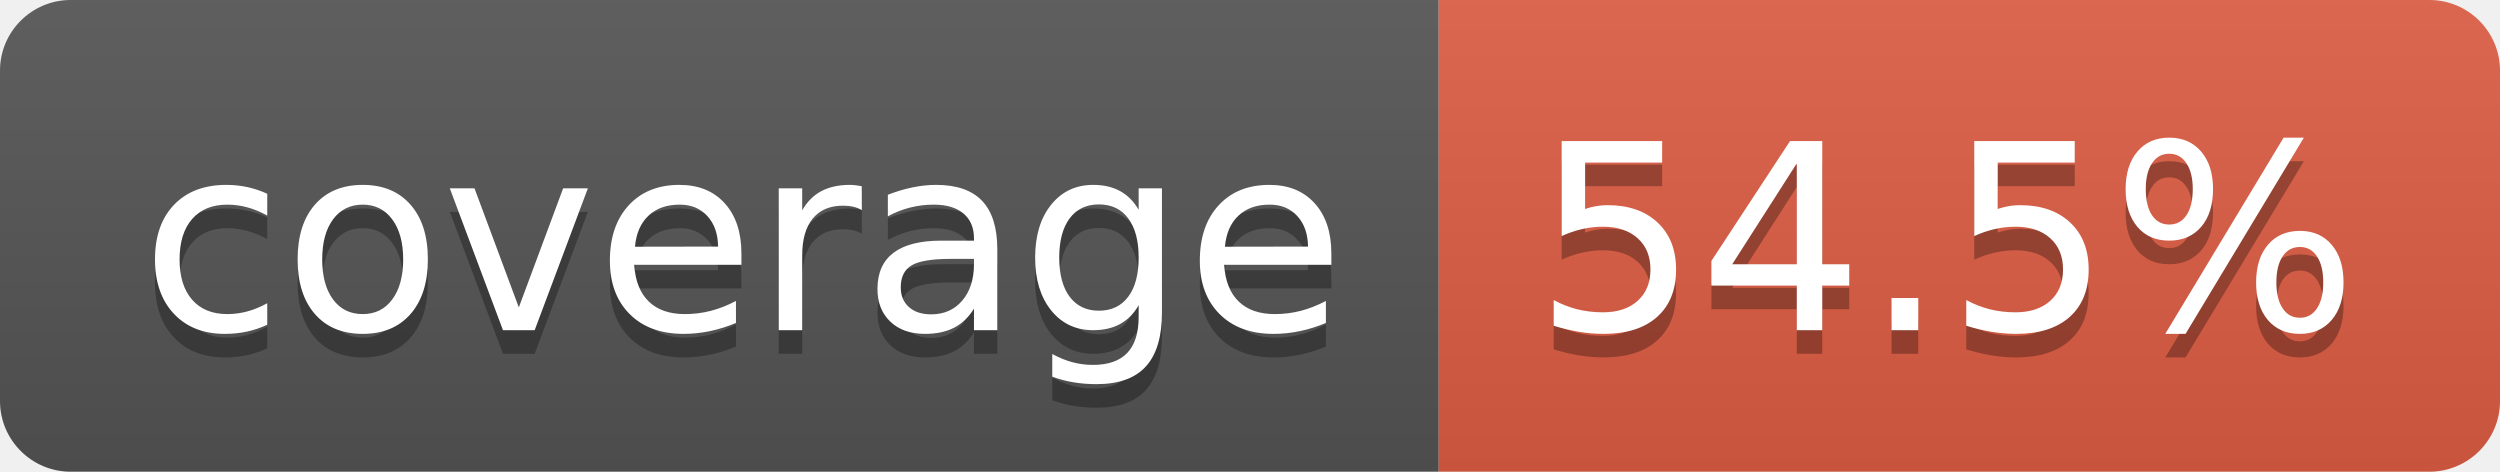
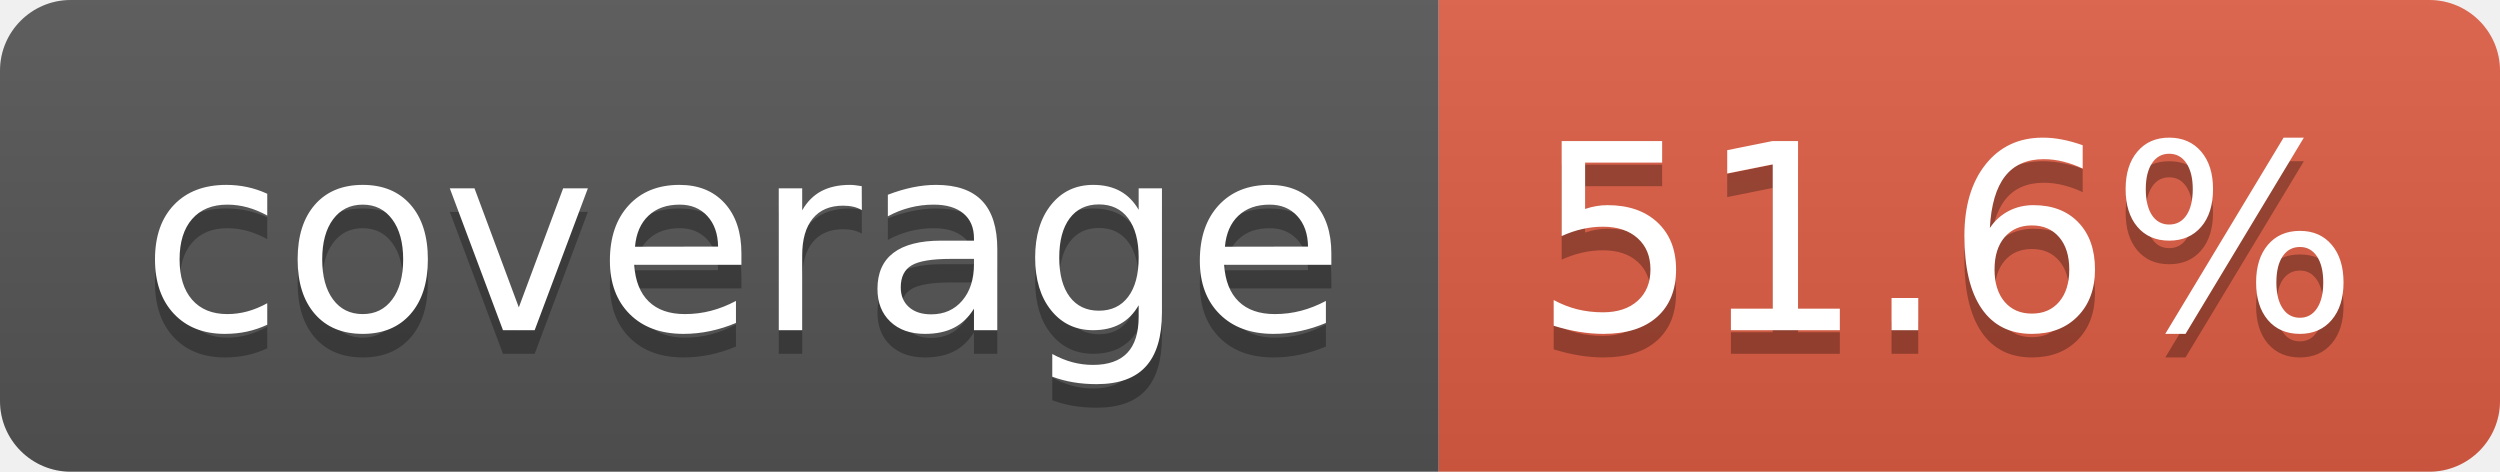
- <svg xmlns="http://www.w3.org/2000/svg" width="106" height="20" role="img" aria-label="coverage: 54.5%">
+ <svg xmlns="http://www.w3.org/2000/svg" width="106" height="20" role="img" aria-label="coverage: 51.6%">
  <linearGradient id="s" x2="0" y2="100%">
    <stop offset="0" stop-color="#bbb" stop-opacity=".1" />
    <stop offset="1" stop-opacity=".1" />
  </linearGradient>
  <clipPath id="r">
    <rect width="106" height="20" rx="3" fill="#fff" />
  </clipPath>
  <g clip-path="url(#r)">
    <rect width="61" height="20" fill="#555" />
    <rect x="61" width="45" height="20" fill="#e05d44" />
    <rect width="106" height="20" fill="url(#s)" />
  </g>
  <g fill="#fff" text-anchor="middle" font-family="Verdana,Geneva,DejaVu Sans,sans-serif" text-rendering="geometricPrecision" font-size="110">
    <text aria-hidden="true" x="315" y="150" fill="#010101" fill-opacity=".3" transform="scale(.1)" textLength="510">coverage</text>
    <text x="315" y="140" transform="scale(.1)" fill="#fff" textLength="510">coverage</text>
-     <text aria-hidden="true" x="825" y="150" fill="#010101" fill-opacity=".3" transform="scale(.1)" textLength="350">54.5%</text>
-     <text x="825" y="140" transform="scale(.1)" fill="#fff" textLength="350">54.5%</text>
+     <text aria-hidden="true" x="825" y="150" fill="#010101" fill-opacity=".3" transform="scale(.1)" textLength="350">51.6%</text>
+     <text x="825" y="140" transform="scale(.1)" fill="#fff" textLength="350">51.6%</text>
  </g>
</svg>
